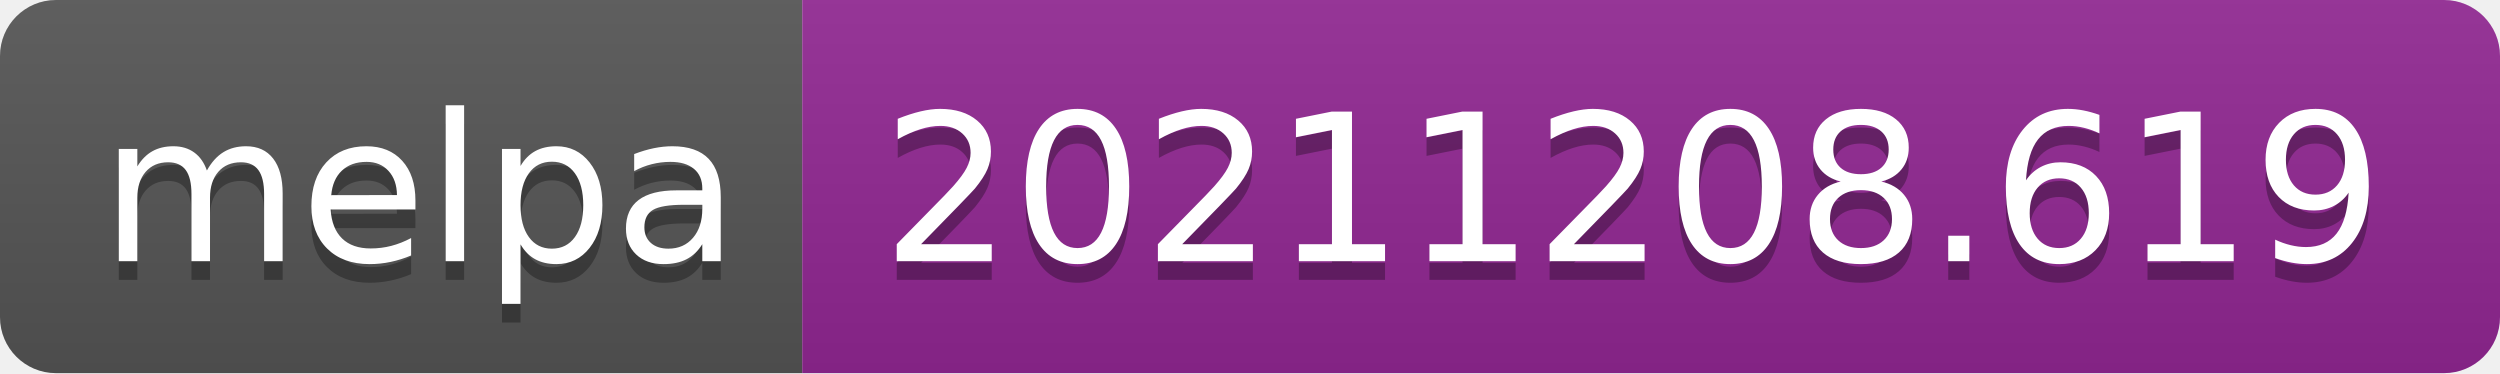
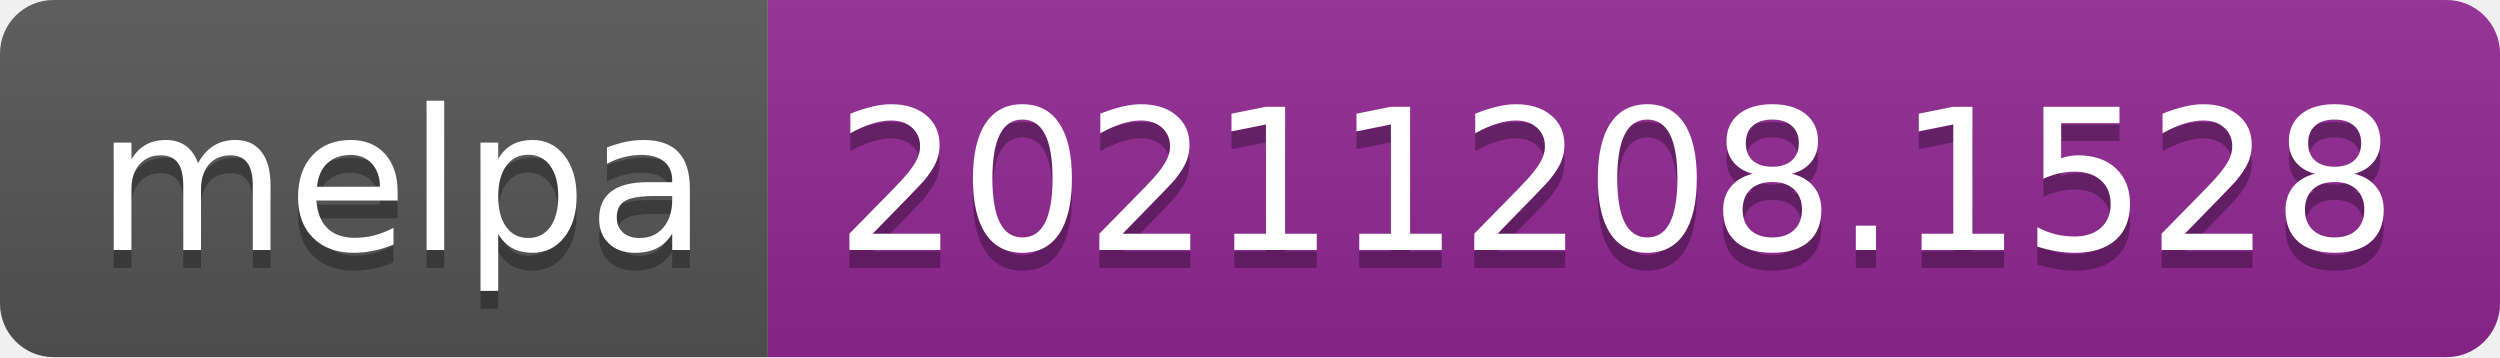
- <svg xmlns="http://www.w3.org/2000/svg" width="134" height="20" role="img" aria-label="melpa: 20211208.619">
+ <svg xmlns="http://www.w3.org/2000/svg" width="140" height="20" role="img" aria-label="melpa: 20211208.1528">
  <linearGradient id="s" x2="0" y2="100%">
    <stop offset="0" stop-color="#bbb" stop-opacity=".1" />
    <stop offset="1" stop-opacity=".1" />
  </linearGradient>
  <clipPath id="r">
-     <rect width="134" height="20" rx="3" fill="#fff" />
+     <rect width="140" height="20" rx="3" fill="#fff" />
  </clipPath>
  <g clip-path="url(#r)">
    <rect width="43" height="20" fill="#555" />
-     <rect x="43" width="91" height="20" fill="#922793" />
-     <rect width="134" height="20" fill="url(#s)" />
+     <rect x="43" width="97" height="20" fill="#922793" />
+     <rect width="140" height="20" fill="url(#s)" />
  </g>
  <g fill="#fff" text-anchor="middle" font-family="Verdana,Geneva,DejaVu Sans,sans-serif" text-rendering="geometricPrecision" font-size="110">
    <text aria-hidden="true" x="225" y="150" fill="#010101" fill-opacity=".3" transform="scale(.1)" textLength="330">melpa</text>
    <text x="225" y="140" transform="scale(.1)" fill="#fff" textLength="330">melpa</text>
-     <text aria-hidden="true" x="875" y="150" fill="#010101" fill-opacity=".3" transform="scale(.1)" textLength="810">20211208.619</text>
-     <text x="875" y="140" transform="scale(.1)" fill="#fff" textLength="810">20211208.619</text>
+     <text aria-hidden="true" x="905" y="150" fill="#010101" fill-opacity=".3" transform="scale(.1)" textLength="870">20211208.1528</text>
+     <text x="905" y="140" transform="scale(.1)" fill="#fff" textLength="870">20211208.1528</text>
  </g>
</svg>
